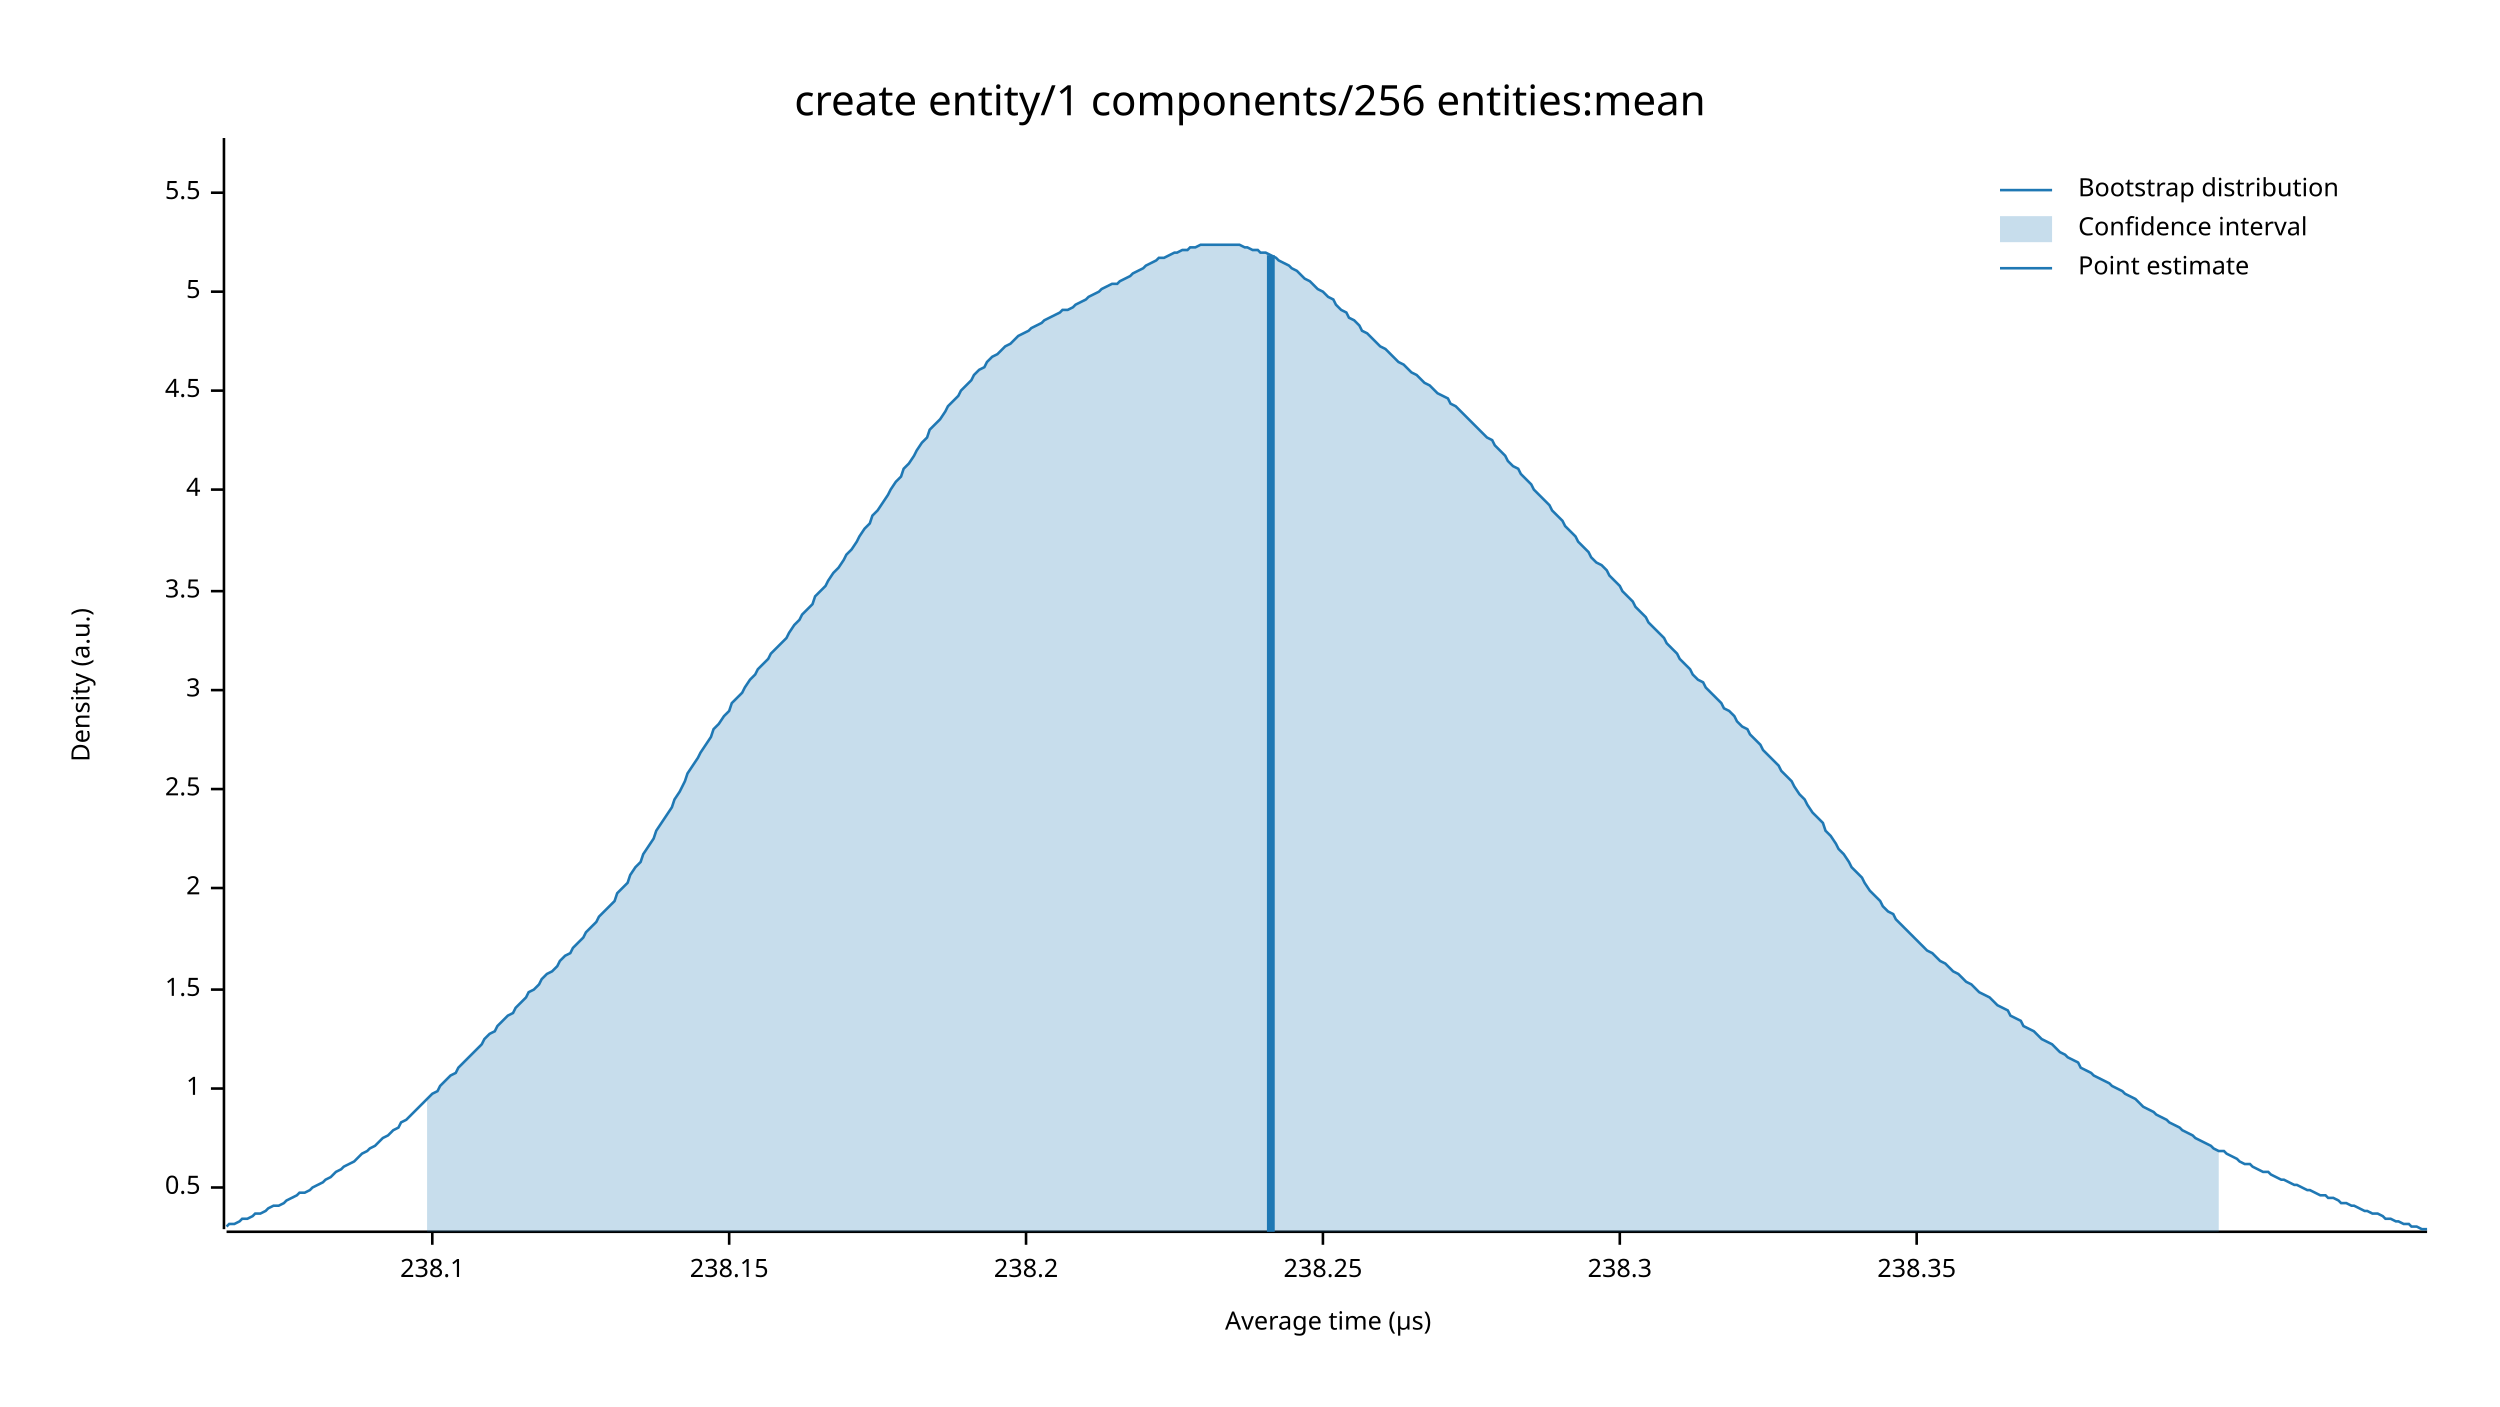
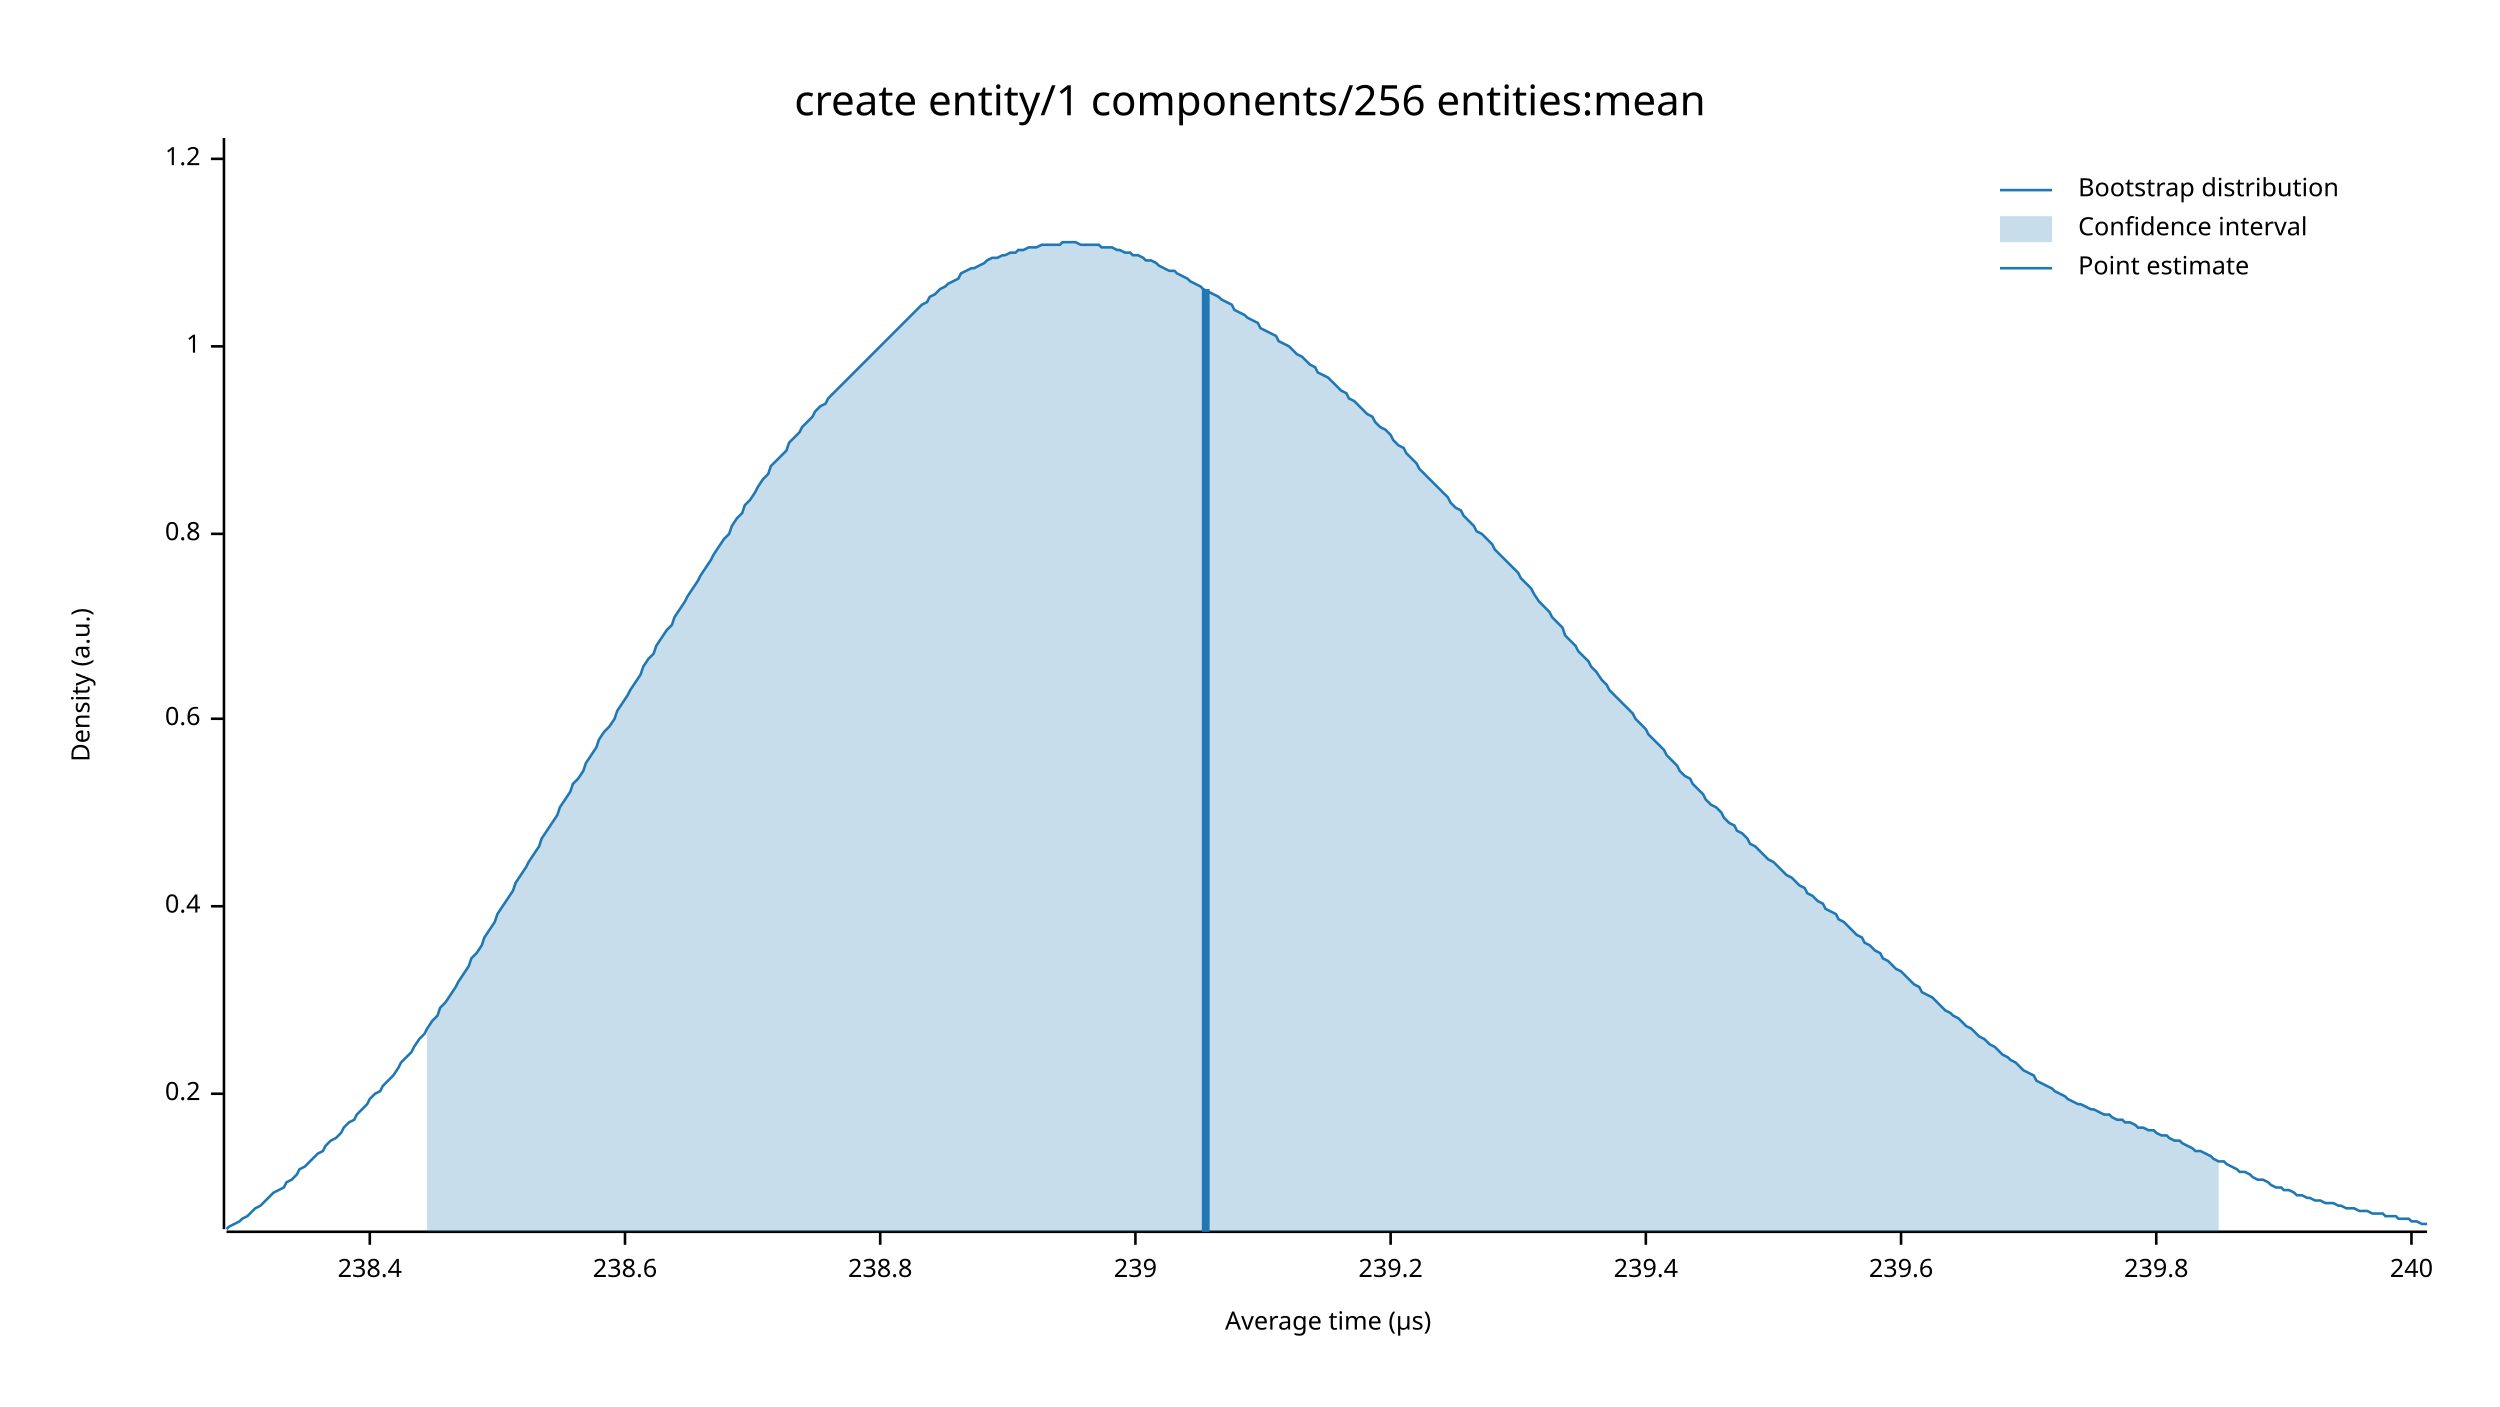
<svg xmlns="http://www.w3.org/2000/svg" width="960" height="540" viewBox="0 0 960 540">
  <text x="480" y="32" dy="0.76em" text-anchor="middle" font-family="sans-serif" font-size="16.129" opacity="1" fill="#000000">
create entity/1 components/256 entities:mean
</text>
  <text x="27" y="263" dy="0.76em" text-anchor="middle" font-family="sans-serif" font-size="9.677" opacity="1" fill="#000000" transform="rotate(270, 27, 263)">
Density (a.u.)
</text>
  <text x="510" y="513" dy="-0.5ex" text-anchor="middle" font-family="sans-serif" font-size="9.677" opacity="1" fill="#000000">
Average time (µs)
</text>
  <polyline fill="none" opacity="1" stroke="#000000" stroke-width="1" points="86,53 86,472 " />
-   <text x="77" y="456" dy="0.5ex" text-anchor="end" font-family="sans-serif" font-size="9.677" opacity="1" fill="#000000">
- 0.5
+   <text x="77" y="420" dy="0.5ex" text-anchor="end" font-family="sans-serif" font-size="9.677" opacity="1" fill="#000000">
+ 0.2
</text>
-   <polyline fill="none" opacity="1" stroke="#000000" stroke-width="1" points="81,456 86,456 " />
-   <text x="77" y="418" dy="0.5ex" text-anchor="end" font-family="sans-serif" font-size="9.677" opacity="1" fill="#000000">
+   <polyline fill="none" opacity="1" stroke="#000000" stroke-width="1" points="81,420 86,420 " />
+   <text x="77" y="348" dy="0.5ex" text-anchor="end" font-family="sans-serif" font-size="9.677" opacity="1" fill="#000000">
+ 0.4
+ </text>
+   <polyline fill="none" opacity="1" stroke="#000000" stroke-width="1" points="81,348 86,348 " />
+   <text x="77" y="276" dy="0.5ex" text-anchor="end" font-family="sans-serif" font-size="9.677" opacity="1" fill="#000000">
+ 0.6
+ </text>
+   <polyline fill="none" opacity="1" stroke="#000000" stroke-width="1" points="81,276 86,276 " />
+   <text x="77" y="205" dy="0.5ex" text-anchor="end" font-family="sans-serif" font-size="9.677" opacity="1" fill="#000000">
+ 0.8
+ </text>
+   <polyline fill="none" opacity="1" stroke="#000000" stroke-width="1" points="81,205 86,205 " />
+   <text x="77" y="133" dy="0.5ex" text-anchor="end" font-family="sans-serif" font-size="9.677" opacity="1" fill="#000000">
1
</text>
-   <polyline fill="none" opacity="1" stroke="#000000" stroke-width="1" points="81,418 86,418 " />
-   <text x="77" y="380" dy="0.5ex" text-anchor="end" font-family="sans-serif" font-size="9.677" opacity="1" fill="#000000">
- 1.5
+   <polyline fill="none" opacity="1" stroke="#000000" stroke-width="1" points="81,133 86,133 " />
+   <text x="77" y="61" dy="0.5ex" text-anchor="end" font-family="sans-serif" font-size="9.677" opacity="1" fill="#000000">
+ 1.2
</text>
-   <polyline fill="none" opacity="1" stroke="#000000" stroke-width="1" points="81,380 86,380 " />
-   <text x="77" y="341" dy="0.5ex" text-anchor="end" font-family="sans-serif" font-size="9.677" opacity="1" fill="#000000">
- 2
+   <polyline fill="none" opacity="1" stroke="#000000" stroke-width="1" points="81,61 86,61 " />
+   <polyline fill="none" opacity="1" stroke="#000000" stroke-width="1" points="87,473 932,473 " />
+   <text x="142" y="483" dy="0.76em" text-anchor="middle" font-family="sans-serif" font-size="9.677" opacity="1" fill="#000000">
+ 238.4
</text>
-   <polyline fill="none" opacity="1" stroke="#000000" stroke-width="1" points="81,341 86,341 " />
-   <text x="77" y="303" dy="0.5ex" text-anchor="end" font-family="sans-serif" font-size="9.677" opacity="1" fill="#000000">
- 2.5
+   <polyline fill="none" opacity="1" stroke="#000000" stroke-width="1" points="142,473 142,478 " />
+   <text x="240" y="483" dy="0.76em" text-anchor="middle" font-family="sans-serif" font-size="9.677" opacity="1" fill="#000000">
+ 238.6
</text>
-   <polyline fill="none" opacity="1" stroke="#000000" stroke-width="1" points="81,303 86,303 " />
-   <text x="77" y="265" dy="0.5ex" text-anchor="end" font-family="sans-serif" font-size="9.677" opacity="1" fill="#000000">
- 3
+   <polyline fill="none" opacity="1" stroke="#000000" stroke-width="1" points="240,473 240,478 " />
+   <text x="338" y="483" dy="0.76em" text-anchor="middle" font-family="sans-serif" font-size="9.677" opacity="1" fill="#000000">
+ 238.8
</text>
-   <polyline fill="none" opacity="1" stroke="#000000" stroke-width="1" points="81,265 86,265 " />
-   <text x="77" y="227" dy="0.5ex" text-anchor="end" font-family="sans-serif" font-size="9.677" opacity="1" fill="#000000">
- 3.5
+   <polyline fill="none" opacity="1" stroke="#000000" stroke-width="1" points="338,473 338,478 " />
+   <text x="436" y="483" dy="0.76em" text-anchor="middle" font-family="sans-serif" font-size="9.677" opacity="1" fill="#000000">
+ 239
</text>
-   <polyline fill="none" opacity="1" stroke="#000000" stroke-width="1" points="81,227 86,227 " />
-   <text x="77" y="188" dy="0.5ex" text-anchor="end" font-family="sans-serif" font-size="9.677" opacity="1" fill="#000000">
- 4
+   <polyline fill="none" opacity="1" stroke="#000000" stroke-width="1" points="436,473 436,478 " />
+   <text x="534" y="483" dy="0.76em" text-anchor="middle" font-family="sans-serif" font-size="9.677" opacity="1" fill="#000000">
+ 239.2
</text>
-   <polyline fill="none" opacity="1" stroke="#000000" stroke-width="1" points="81,188 86,188 " />
-   <text x="77" y="150" dy="0.5ex" text-anchor="end" font-family="sans-serif" font-size="9.677" opacity="1" fill="#000000">
- 4.5
+   <polyline fill="none" opacity="1" stroke="#000000" stroke-width="1" points="534,473 534,478 " />
+   <text x="632" y="483" dy="0.76em" text-anchor="middle" font-family="sans-serif" font-size="9.677" opacity="1" fill="#000000">
+ 239.4
</text>
-   <polyline fill="none" opacity="1" stroke="#000000" stroke-width="1" points="81,150 86,150 " />
-   <text x="77" y="112" dy="0.5ex" text-anchor="end" font-family="sans-serif" font-size="9.677" opacity="1" fill="#000000">
- 5
+   <polyline fill="none" opacity="1" stroke="#000000" stroke-width="1" points="632,473 632,478 " />
+   <text x="730" y="483" dy="0.76em" text-anchor="middle" font-family="sans-serif" font-size="9.677" opacity="1" fill="#000000">
+ 239.6
</text>
-   <polyline fill="none" opacity="1" stroke="#000000" stroke-width="1" points="81,112 86,112 " />
-   <text x="77" y="74" dy="0.5ex" text-anchor="end" font-family="sans-serif" font-size="9.677" opacity="1" fill="#000000">
- 5.5
+   <polyline fill="none" opacity="1" stroke="#000000" stroke-width="1" points="730,473 730,478 " />
+   <text x="828" y="483" dy="0.76em" text-anchor="middle" font-family="sans-serif" font-size="9.677" opacity="1" fill="#000000">
+ 239.8
</text>
-   <polyline fill="none" opacity="1" stroke="#000000" stroke-width="1" points="81,74 86,74 " />
-   <polyline fill="none" opacity="1" stroke="#000000" stroke-width="1" points="87,473 932,473 " />
-   <text x="166" y="483" dy="0.76em" text-anchor="middle" font-family="sans-serif" font-size="9.677" opacity="1" fill="#000000">
- 238.1
+   <polyline fill="none" opacity="1" stroke="#000000" stroke-width="1" points="828,473 828,478 " />
+   <text x="926" y="483" dy="0.76em" text-anchor="middle" font-family="sans-serif" font-size="9.677" opacity="1" fill="#000000">
+ 240
</text>
-   <polyline fill="none" opacity="1" stroke="#000000" stroke-width="1" points="166,473 166,478 " />
-   <text x="280" y="483" dy="0.76em" text-anchor="middle" font-family="sans-serif" font-size="9.677" opacity="1" fill="#000000">
- 238.15
- </text>
-   <polyline fill="none" opacity="1" stroke="#000000" stroke-width="1" points="280,473 280,478 " />
-   <text x="394" y="483" dy="0.76em" text-anchor="middle" font-family="sans-serif" font-size="9.677" opacity="1" fill="#000000">
- 238.2
- </text>
-   <polyline fill="none" opacity="1" stroke="#000000" stroke-width="1" points="394,473 394,478 " />
-   <text x="508" y="483" dy="0.76em" text-anchor="middle" font-family="sans-serif" font-size="9.677" opacity="1" fill="#000000">
- 238.25
- </text>
-   <polyline fill="none" opacity="1" stroke="#000000" stroke-width="1" points="508,473 508,478 " />
-   <text x="622" y="483" dy="0.76em" text-anchor="middle" font-family="sans-serif" font-size="9.677" opacity="1" fill="#000000">
- 238.3
- </text>
-   <polyline fill="none" opacity="1" stroke="#000000" stroke-width="1" points="622,473 622,478 " />
-   <text x="736" y="483" dy="0.76em" text-anchor="middle" font-family="sans-serif" font-size="9.677" opacity="1" fill="#000000">
- 238.35
- </text>
-   <polyline fill="none" opacity="1" stroke="#000000" stroke-width="1" points="736,473 736,478 " />
-   <polyline fill="none" opacity="1" stroke="#1F78B4" stroke-width="1" points="87,471 88,470 90,470 92,469 93,468 95,468 97,467 98,466 100,466 102,465 103,464 105,463 107,463 109,462 110,461 112,460 114,459 115,458 117,458 119,457 120,456 122,455 124,454 125,453 127,452 129,450 131,449 132,448 134,447 136,446 137,445 139,443 141,442 142,441 144,440 146,438 147,437 149,436 151,434 153,433 154,431 156,430 158,428 159,427 161,425 163,423 164,422 166,420 168,419 169,417 171,415 173,413 175,412 176,410 178,408 180,406 181,405 183,403 185,401 186,399 188,397 190,396 191,394 193,392 195,390 197,389 198,387 200,385 202,383 203,381 205,380 207,378 208,376 210,374 212,373 214,371 215,369 217,367 219,366 220,364 222,362 224,360 225,358 227,356 229,354 230,352 232,350 234,348 236,346 237,343 239,341 241,339 242,336 244,333 246,331 247,328 249,325 251,322 252,319 254,316 256,313 258,310 259,307 261,304 263,300 264,297 266,294 268,291 269,289 271,286 273,283 274,280 276,278 278,275 280,273 281,270 283,268 285,266 286,264 288,261 290,259 291,257 293,255 295,253 296,251 298,249 300,247 302,245 303,243 305,240 307,238 308,236 310,234 312,232 313,229 315,227 317,225 318,223 320,220 322,218 324,215 325,213 327,211 329,208 330,206 332,203 334,201 335,198 337,196 339,193 341,190 342,188 344,185 346,183 347,180 349,178 351,175 352,173 354,170 356,168 357,165 359,163 361,161 363,158 364,156 366,154 368,152 369,150 371,148 373,146 374,144 376,142 378,141 379,139 381,137 383,136 385,134 386,133 388,132 390,130 391,129 393,128 395,127 396,126 398,125 400,124 401,123 403,122 405,121 407,120 408,119 410,119 412,118 413,117 415,116 417,115 418,114 420,113 422,112 423,111 425,110 427,109 429,109 430,108 432,107 434,106 435,105 437,104 439,103 440,102 442,101 444,100 445,99 447,99 449,98 451,97 452,97 454,96 456,96 457,95 459,95 461,94 462,94 464,94 466,94 468,94 469,94 471,94 473,94 474,94 476,94 478,95 479,95 481,96 483,96 484,97 486,97 488,98 490,99 491,100 493,101 495,102 496,103 498,104 500,106 501,107 503,108 505,110 506,111 508,112 510,114 512,115 513,117 515,119 517,120 518,122 520,123 522,125 523,127 525,128 527,130 528,131 530,133 532,134 534,136 535,137 537,139 539,140 540,141 542,143 544,144 545,145 547,147 549,148 550,149 552,151 554,152 556,153 557,155 559,156 561,158 562,159 564,161 566,163 567,164 569,166 571,168 573,169 574,171 576,173 578,175 579,177 581,179 583,180 584,182 586,184 588,186 589,188 591,190 593,192 595,194 596,196 598,198 600,200 601,202 603,204 605,206 606,208 608,210 610,212 611,214 613,216 615,217 617,219 618,221 620,223 622,225 623,227 625,229 627,231 628,233 630,235 632,237 633,239 635,241 637,243 639,245 640,247 642,249 644,251 645,253 647,255 649,257 650,259 652,261 654,262 655,264 657,266 659,268 661,270 662,272 664,273 666,275 667,277 669,279 671,280 672,282 674,284 676,286 677,288 679,290 681,292 683,294 684,296 686,298 688,300 689,302 691,305 693,307 694,309 696,312 698,314 700,316 701,319 703,321 705,324 706,326 708,328 710,331 711,333 713,335 715,337 716,339 718,342 720,344 722,346 723,348 725,350 727,351 728,353 730,355 732,357 733,358 735,360 737,362 738,363 740,365 742,366 744,368 745,369 747,370 749,372 750,373 752,374 754,376 755,377 757,378 759,380 760,381 762,382 764,383 766,385 767,386 769,387 771,388 772,390 774,391 776,392 777,394 779,395 781,396 782,397 784,399 786,400 788,401 789,402 791,404 793,405 794,406 796,407 798,408 799,410 801,411 803,412 804,413 806,414 808,415 810,416 811,417 813,418 815,419 816,420 818,421 820,422 821,423 823,425 825,426 827,427 828,428 830,429 832,430 833,431 835,432 837,433 838,434 840,435 842,436 843,437 845,438 847,439 849,440 850,441 852,442 854,442 855,443 857,444 859,445 860,446 862,447 864,447 865,448 867,449 869,450 871,450 872,451 874,452 876,453 877,453 879,454 881,455 882,455 884,456 886,457 887,457 889,458 891,459 893,459 894,460 896,460 898,461 899,462 901,462 903,463 904,463 906,464 908,465 909,465 911,466 913,466 915,467 916,468 918,468 920,469 921,469 923,470 925,470 926,471 928,471 930,472 932,472 " />
-   <polygon opacity="0.25" fill="#1F78B4" points="164,422 166,420 168,419 169,417 171,415 173,413 175,412 176,410 178,408 180,406 181,405 183,403 185,401 186,399 188,397 190,396 191,394 193,392 195,390 197,389 198,387 200,385 202,383 203,381 205,380 207,378 208,376 210,374 212,373 214,371 215,369 217,367 219,366 220,364 222,362 224,360 225,358 227,356 229,354 230,352 232,350 234,348 236,346 237,343 239,341 241,339 242,336 244,333 246,331 247,328 249,325 251,322 252,319 254,316 256,313 258,310 259,307 261,304 263,300 264,297 266,294 268,291 269,289 271,286 273,283 274,280 276,278 278,275 280,273 281,270 283,268 285,266 286,264 288,261 290,259 291,257 293,255 295,253 296,251 298,249 300,247 302,245 303,243 305,240 307,238 308,236 310,234 312,232 313,229 315,227 317,225 318,223 320,220 322,218 324,215 325,213 327,211 329,208 330,206 332,203 334,201 335,198 337,196 339,193 341,190 342,188 344,185 346,183 347,180 349,178 351,175 352,173 354,170 356,168 357,165 359,163 361,161 363,158 364,156 366,154 368,152 369,150 371,148 373,146 374,144 376,142 378,141 379,139 381,137 383,136 385,134 386,133 388,132 390,130 391,129 393,128 395,127 396,126 398,125 400,124 401,123 403,122 405,121 407,120 408,119 410,119 412,118 413,117 415,116 417,115 418,114 420,113 422,112 423,111 425,110 427,109 429,109 430,108 432,107 434,106 435,105 437,104 439,103 440,102 442,101 444,100 445,99 447,99 449,98 451,97 452,97 454,96 456,96 457,95 459,95 461,94 462,94 464,94 466,94 468,94 469,94 471,94 473,94 474,94 476,94 478,95 479,95 481,96 483,96 484,97 486,97 488,98 490,99 491,100 493,101 495,102 496,103 498,104 500,106 501,107 503,108 505,110 506,111 508,112 510,114 512,115 513,117 515,119 517,120 518,122 520,123 522,125 523,127 525,128 527,130 528,131 530,133 532,134 534,136 535,137 537,139 539,140 540,141 542,143 544,144 545,145 547,147 549,148 550,149 552,151 554,152 556,153 557,155 559,156 561,158 562,159 564,161 566,163 567,164 569,166 571,168 573,169 574,171 576,173 578,175 579,177 581,179 583,180 584,182 586,184 588,186 589,188 591,190 593,192 595,194 596,196 598,198 600,200 601,202 603,204 605,206 606,208 608,210 610,212 611,214 613,216 615,217 617,219 618,221 620,223 622,225 623,227 625,229 627,231 628,233 630,235 632,237 633,239 635,241 637,243 639,245 640,247 642,249 644,251 645,253 647,255 649,257 650,259 652,261 654,262 655,264 657,266 659,268 661,270 662,272 664,273 666,275 667,277 669,279 671,280 672,282 674,284 676,286 677,288 679,290 681,292 683,294 684,296 686,298 688,300 689,302 691,305 693,307 694,309 696,312 698,314 700,316 701,319 703,321 705,324 706,326 708,328 710,331 711,333 713,335 715,337 716,339 718,342 720,344 722,346 723,348 725,350 727,351 728,353 730,355 732,357 733,358 735,360 737,362 738,363 740,365 742,366 744,368 745,369 747,370 749,372 750,373 752,374 754,376 755,377 757,378 759,380 760,381 762,382 764,383 766,385 767,386 769,387 771,388 772,390 774,391 776,392 777,394 779,395 781,396 782,397 784,399 786,400 788,401 789,402 791,404 793,405 794,406 796,407 798,408 799,410 801,411 803,412 804,413 806,414 808,415 810,416 811,417 813,418 815,419 816,420 818,421 820,422 821,423 823,425 825,426 827,427 828,428 830,429 832,430 833,431 835,432 837,433 838,434 840,435 842,436 843,437 845,438 847,439 849,440 850,441 852,442 852,473 164,473 " />
-   <polyline fill="none" opacity="1" stroke="#1F78B4" stroke-width="3" points="488,473 488,98 " />
+   <polyline fill="none" opacity="1" stroke="#000000" stroke-width="1" points="926,473 926,478 " />
+   <polyline fill="none" opacity="1" stroke="#1F78B4" stroke-width="1" points="87,472 88,471 90,470 92,469 93,468 95,467 97,465 98,464 100,463 102,461 103,460 105,458 107,457 109,456 110,454 112,453 114,451 115,449 117,448 119,446 120,445 122,443 124,442 125,440 127,438 129,437 131,435 132,433 134,431 136,430 137,428 139,426 141,424 142,422 144,420 146,419 147,417 149,415 151,413 153,410 154,408 156,406 158,404 159,402 161,399 163,397 164,395 166,392 168,390 169,387 171,385 173,382 175,379 176,377 178,374 180,371 181,368 183,366 185,363 186,360 188,357 190,354 191,351 193,348 195,345 197,342 198,339 200,336 202,333 203,331 205,328 207,325 208,322 210,319 212,316 214,313 215,310 217,307 219,304 220,301 222,299 224,296 225,293 227,290 229,287 230,284 232,281 234,279 236,276 237,273 239,270 241,267 242,265 244,262 246,259 247,256 249,253 251,251 252,248 254,245 256,242 258,240 259,237 261,234 263,231 264,229 266,226 268,223 269,221 271,218 273,215 274,213 276,210 278,207 280,205 281,202 283,199 285,197 286,194 288,192 290,189 291,187 293,184 295,182 296,179 298,177 300,175 302,173 303,170 305,168 307,166 308,164 310,162 312,160 313,158 315,156 317,155 318,153 320,151 322,149 324,147 325,146 327,144 329,142 330,141 332,139 334,137 335,136 337,134 339,132 341,130 342,129 344,127 346,125 347,124 349,122 351,120 352,119 354,117 356,116 357,114 359,113 361,111 363,110 364,109 366,108 368,107 369,105 371,104 373,103 374,103 376,102 378,101 379,100 381,99 383,99 385,98 386,98 388,97 390,97 391,96 393,96 395,95 396,95 398,95 400,94 401,94 403,94 405,94 407,94 408,93 410,93 412,93 413,93 415,94 417,94 418,94 420,94 422,94 423,95 425,95 427,95 429,96 430,96 432,97 434,97 435,98 437,98 439,99 440,100 442,100 444,101 445,102 447,103 449,104 451,104 452,105 454,106 456,107 457,108 459,109 461,110 462,111 464,112 466,113 468,114 469,115 471,116 473,117 474,119 476,120 478,121 479,122 481,123 483,124 484,126 486,127 488,128 490,129 491,131 493,132 495,133 496,134 498,136 500,137 501,138 503,140 505,141 506,143 508,144 510,145 512,147 513,148 515,150 517,151 518,153 520,154 522,156 523,157 525,159 527,160 528,162 530,164 532,165 534,167 535,169 537,171 539,172 540,174 542,176 544,178 545,180 547,182 549,184 550,185 552,187 554,189 556,191 557,193 559,195 561,196 562,198 564,200 566,202 567,204 569,205 571,207 573,209 574,211 576,213 578,215 579,216 581,218 583,220 584,222 586,224 588,226 589,228 591,231 593,233 595,235 596,237 598,239 600,241 601,244 603,246 605,248 606,250 608,252 610,254 611,256 613,258 615,261 617,263 618,265 620,267 622,269 623,270 625,272 627,274 628,276 630,278 632,280 633,282 635,284 637,286 639,288 640,290 642,292 644,294 645,296 647,298 649,299 650,301 652,303 654,305 655,307 657,309 659,310 661,312 662,314 664,316 666,317 667,319 669,320 671,322 672,324 674,325 676,327 677,328 679,330 681,331 683,333 684,334 686,336 688,337 689,338 691,340 693,341 694,343 696,344 698,346 700,347 701,349 703,350 705,351 706,353 708,354 710,356 711,357 713,359 715,360 716,362 718,363 720,365 722,366 723,368 725,369 727,371 728,372 730,373 732,375 733,376 735,378 737,379 738,381 740,382 742,383 744,385 745,386 747,388 749,389 750,390 752,391 754,393 755,394 757,395 759,397 760,398 762,399 764,401 766,402 767,403 769,405 771,406 772,407 774,408 776,410 777,411 779,412 781,413 782,415 784,416 786,417 788,418 789,419 791,420 793,421 794,422 796,423 798,424 799,424 801,425 803,426 804,426 806,427 808,428 810,428 811,429 813,430 815,430 816,431 818,431 820,432 821,433 823,433 825,434 827,434 828,435 830,436 832,436 833,437 835,438 837,438 838,439 840,440 842,441 843,442 845,442 847,443 849,444 850,445 852,446 854,446 855,447 857,448 859,449 860,450 862,450 864,451 865,452 867,453 869,453 871,454 872,455 874,456 876,456 877,457 879,457 881,458 882,459 884,459 886,460 887,460 889,461 891,461 893,462 894,462 896,462 898,463 899,463 901,464 903,464 904,464 906,465 908,465 909,465 911,466 913,466 915,466 916,467 918,467 920,467 921,468 923,468 925,468 926,469 928,469 930,470 932,470 " />
+   <polygon opacity="0.25" fill="#1F78B4" points="164,395 166,392 168,390 169,387 171,385 173,382 175,379 176,377 178,374 180,371 181,368 183,366 185,363 186,360 188,357 190,354 191,351 193,348 195,345 197,342 198,339 200,336 202,333 203,331 205,328 207,325 208,322 210,319 212,316 214,313 215,310 217,307 219,304 220,301 222,299 224,296 225,293 227,290 229,287 230,284 232,281 234,279 236,276 237,273 239,270 241,267 242,265 244,262 246,259 247,256 249,253 251,251 252,248 254,245 256,242 258,240 259,237 261,234 263,231 264,229 266,226 268,223 269,221 271,218 273,215 274,213 276,210 278,207 280,205 281,202 283,199 285,197 286,194 288,192 290,189 291,187 293,184 295,182 296,179 298,177 300,175 302,173 303,170 305,168 307,166 308,164 310,162 312,160 313,158 315,156 317,155 318,153 320,151 322,149 324,147 325,146 327,144 329,142 330,141 332,139 334,137 335,136 337,134 339,132 341,130 342,129 344,127 346,125 347,124 349,122 351,120 352,119 354,117 356,116 357,114 359,113 361,111 363,110 364,109 366,108 368,107 369,105 371,104 373,103 374,103 376,102 378,101 379,100 381,99 383,99 385,98 386,98 388,97 390,97 391,96 393,96 395,95 396,95 398,95 400,94 401,94 403,94 405,94 407,94 408,93 410,93 412,93 413,93 415,94 417,94 418,94 420,94 422,94 423,95 425,95 427,95 429,96 430,96 432,97 434,97 435,98 437,98 439,99 440,100 442,100 444,101 445,102 447,103 449,104 451,104 452,105 454,106 456,107 457,108 459,109 461,110 462,111 464,112 466,113 468,114 469,115 471,116 473,117 474,119 476,120 478,121 479,122 481,123 483,124 484,126 486,127 488,128 490,129 491,131 493,132 495,133 496,134 498,136 500,137 501,138 503,140 505,141 506,143 508,144 510,145 512,147 513,148 515,150 517,151 518,153 520,154 522,156 523,157 525,159 527,160 528,162 530,164 532,165 534,167 535,169 537,171 539,172 540,174 542,176 544,178 545,180 547,182 549,184 550,185 552,187 554,189 556,191 557,193 559,195 561,196 562,198 564,200 566,202 567,204 569,205 571,207 573,209 574,211 576,213 578,215 579,216 581,218 583,220 584,222 586,224 588,226 589,228 591,231 593,233 595,235 596,237 598,239 600,241 601,244 603,246 605,248 606,250 608,252 610,254 611,256 613,258 615,261 617,263 618,265 620,267 622,269 623,270 625,272 627,274 628,276 630,278 632,280 633,282 635,284 637,286 639,288 640,290 642,292 644,294 645,296 647,298 649,299 650,301 652,303 654,305 655,307 657,309 659,310 661,312 662,314 664,316 666,317 667,319 669,320 671,322 672,324 674,325 676,327 677,328 679,330 681,331 683,333 684,334 686,336 688,337 689,338 691,340 693,341 694,343 696,344 698,346 700,347 701,349 703,350 705,351 706,353 708,354 710,356 711,357 713,359 715,360 716,362 718,363 720,365 722,366 723,368 725,369 727,371 728,372 730,373 732,375 733,376 735,378 737,379 738,381 740,382 742,383 744,385 745,386 747,388 749,389 750,390 752,391 754,393 755,394 757,395 759,397 760,398 762,399 764,401 766,402 767,403 769,405 771,406 772,407 774,408 776,410 777,411 779,412 781,413 782,415 784,416 786,417 788,418 789,419 791,420 793,421 794,422 796,423 798,424 799,424 801,425 803,426 804,426 806,427 808,428 810,428 811,429 813,430 815,430 816,431 818,431 820,432 821,433 823,433 825,434 827,434 828,435 830,436 832,436 833,437 835,438 837,438 838,439 840,440 842,441 843,442 845,442 847,443 849,444 850,445 852,446 852,473 164,473 " />
+   <polyline fill="none" opacity="1" stroke="#1F78B4" stroke-width="3" points="463,473 463,111 " />
  <text x="798" y="68" dy="0.76em" text-anchor="start" font-family="sans-serif" font-size="9.677" opacity="1" fill="#000000">
Bootstrap distribution
</text>
  <text x="798" y="83" dy="0.76em" text-anchor="start" font-family="sans-serif" font-size="9.677" opacity="1" fill="#000000">
Confidence interval
</text>
  <text x="798" y="98" dy="0.76em" text-anchor="start" font-family="sans-serif" font-size="9.677" opacity="1" fill="#000000">
Point estimate
</text>
  <polyline fill="none" opacity="1" stroke="#1F78B4" stroke-width="1" points="768,73 788,73 " />
  <rect x="768" y="83" width="20" height="10" opacity="0.25" fill="#1F78B4" stroke="none" />
  <polyline fill="none" opacity="1" stroke="#1F78B4" stroke-width="1" points="768,103 788,103 " />
</svg>
